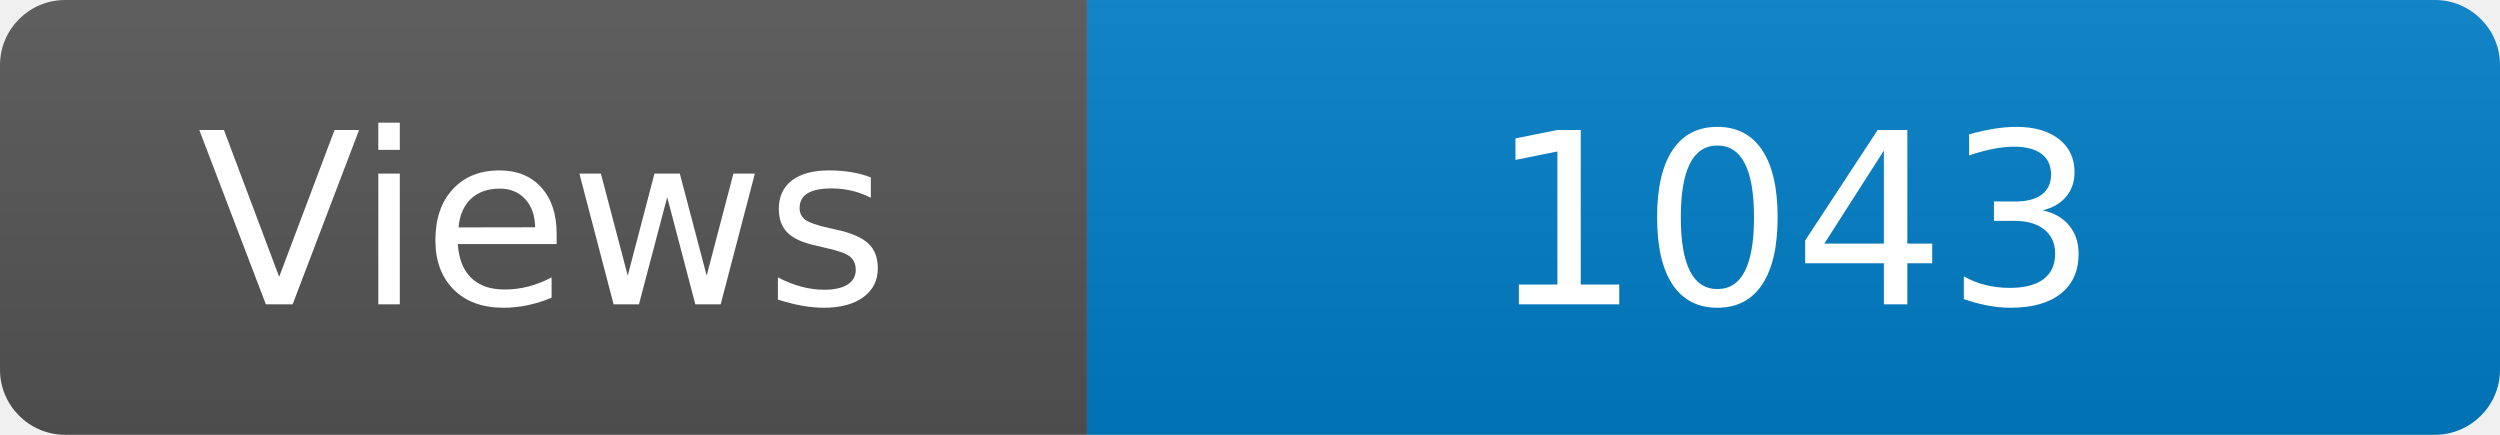
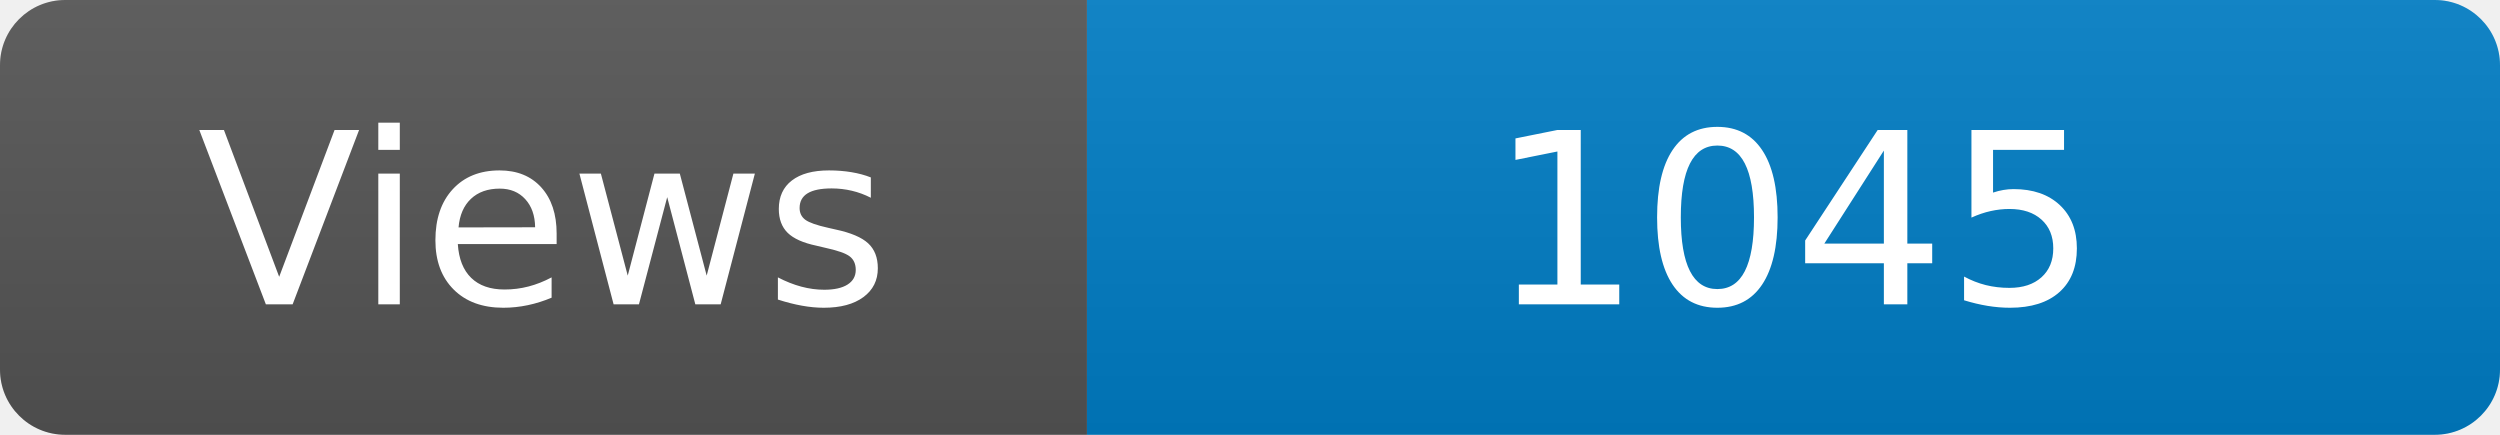
<svg xmlns="http://www.w3.org/2000/svg" width="115" height="20" role="img" aria-label="Maintained?: yes">
  <linearGradient id="s" x2="0" y2="100%">
    <stop offset="0" stop-color="#bbb" stop-opacity=".1" />
    <stop offset="1" stop-opacity=".1" />
  </linearGradient>
  <clipPath id="r">
    <rect width="115" height="20" rx="3" fill="#fff" />
  </clipPath>
  <g clip-path="url(#r)">
    <rect width="50" height="20" fill="#555" />
    <rect x="50" width="160" height="20" fill="#007ec6" />
    <rect width="115" height="20" fill="url(#s)" />
  </g>
  <g fill="#fff" text-anchor="middle" font-family="Verdana,Geneva,DejaVu Sans,sans-serif" font-size="110">
    <text x="250" y="140" transform="scale(.1)" fill="#fff">Views</text>
-     <text x="825" y="140" transform="scale(.1)" fill="#fff">1043</text>
+     <text x="825" y="140" transform="scale(.1)" fill="#fff">1045</text>
  </g>
</svg>
